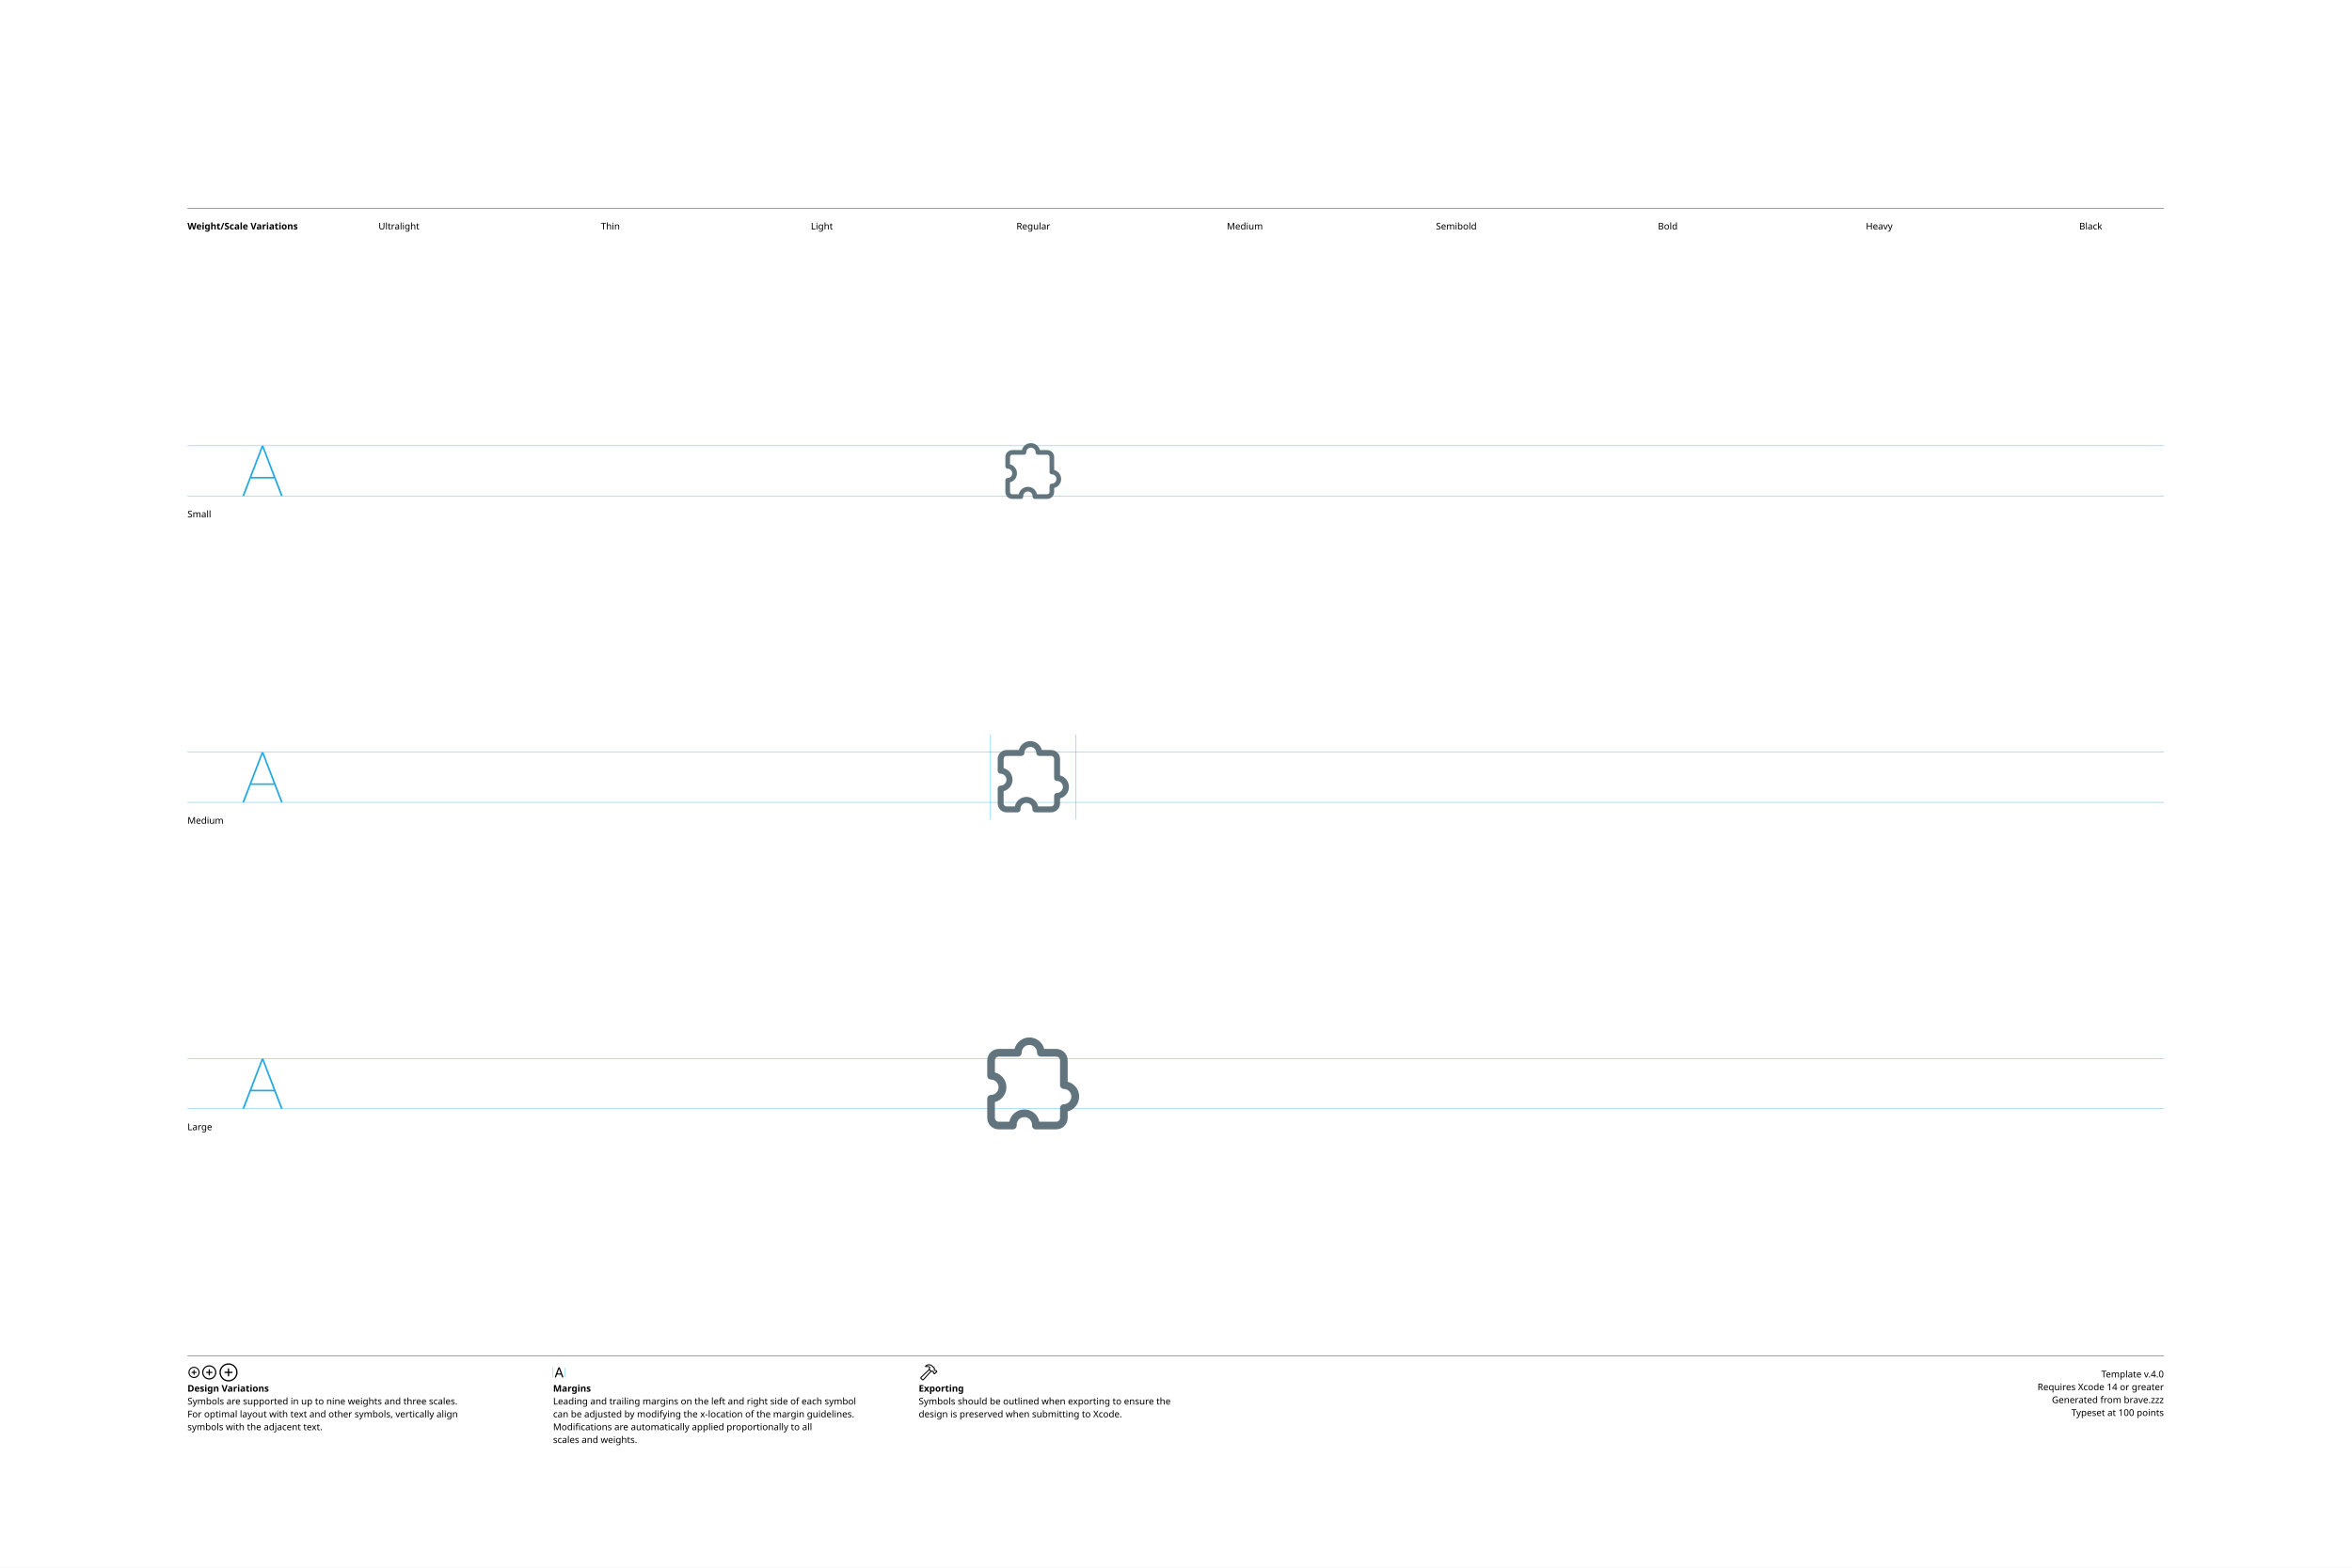
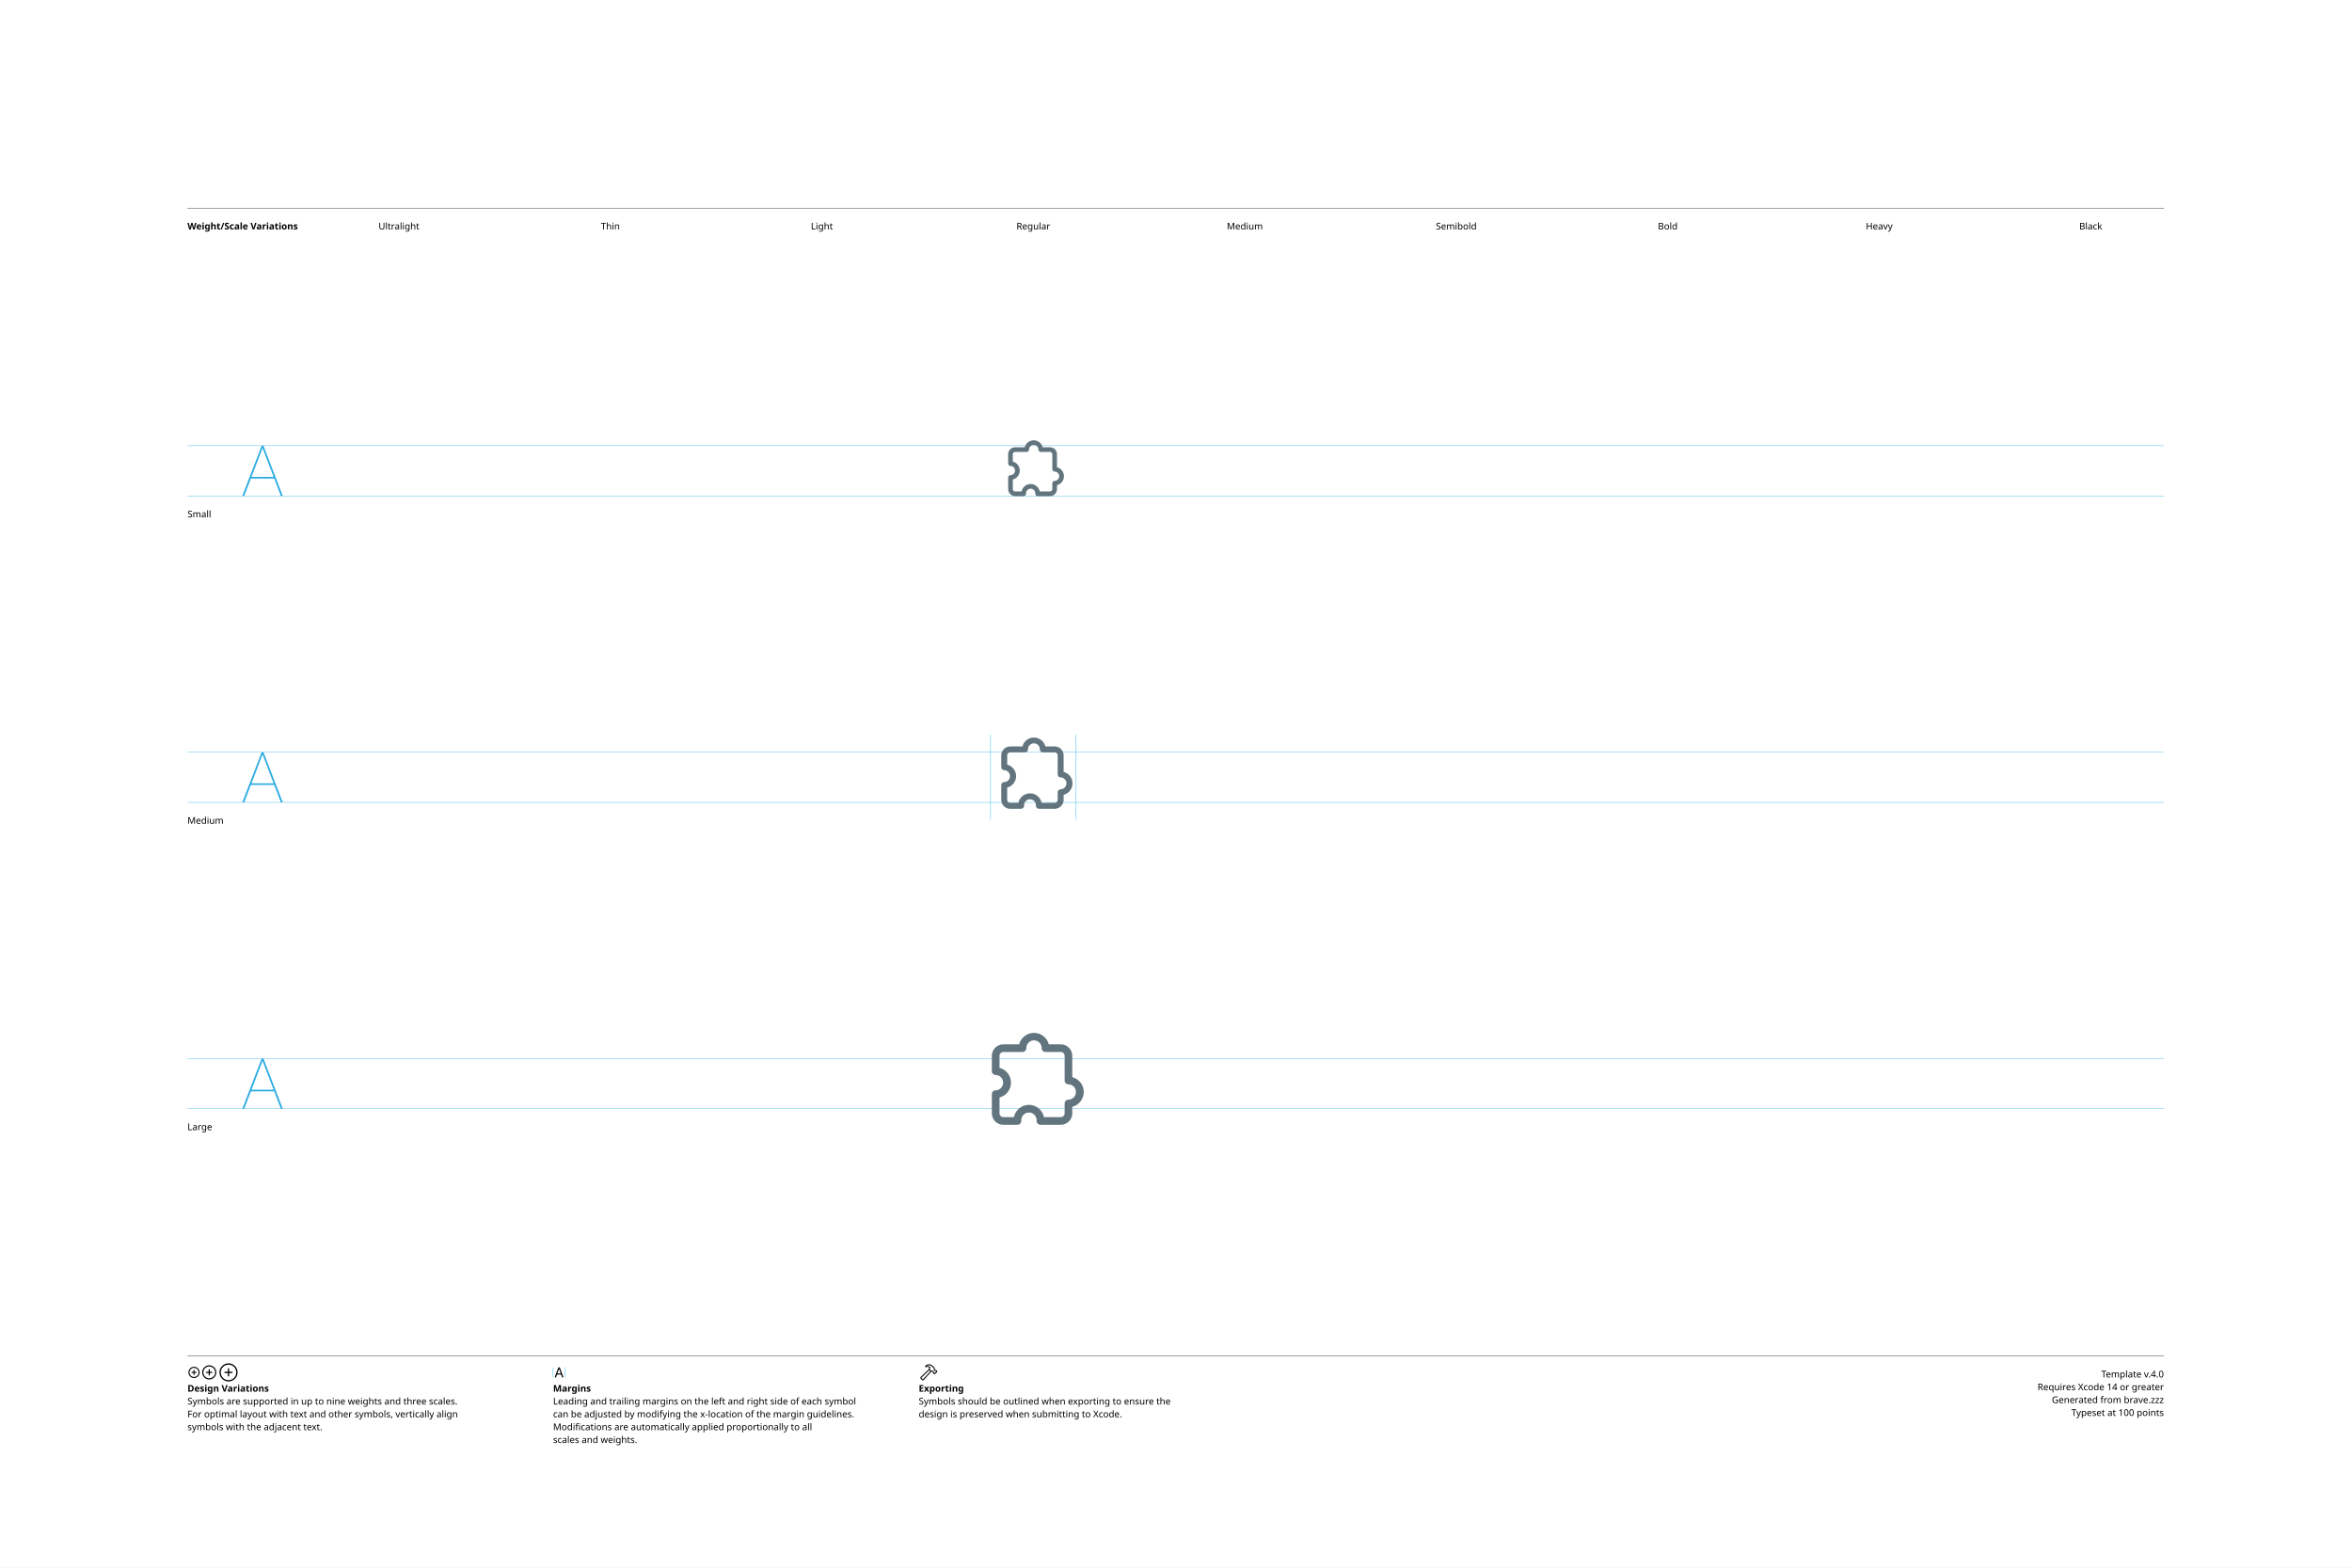
<svg xmlns="http://www.w3.org/2000/svg" version="1.1" width="3300" height="2200">
  <g id="Notes">
    <rect height="2200" id="artboard" style="fill:white;opacity:1" width="3300" x="0" y="0" />
    <line style="fill:none;stroke:black;opacity:1;stroke-width:0.5;" x1="263" x2="3036" y1="292" y2="292" />
    <text style="stroke:none;fill:black;font-family:sans-serif;font-size:13;font-weight:bold;" transform="matrix(1 0 0 1 263 322)">Weight/Scale Variations</text>
    <text style="stroke:none;fill:black;font-family:sans-serif;font-size:13;text-anchor:middle;" transform="matrix(1 0 0 1 559.711 322)">Ultralight</text>
    <text style="stroke:none;fill:black;font-family:sans-serif;font-size:13;text-anchor:middle;" transform="matrix(1 0 0 1 856.422 322)">Thin</text>
    <text style="stroke:none;fill:black;font-family:sans-serif;font-size:13;text-anchor:middle;" transform="matrix(1 0 0 1 1153.13 322)">Light</text>
    <text style="stroke:none;fill:black;font-family:sans-serif;font-size:13;text-anchor:middle;" transform="matrix(1 0 0 1 1449.84 322)">Regular</text>
    <text style="stroke:none;fill:black;font-family:sans-serif;font-size:13;text-anchor:middle;" transform="matrix(1 0 0 1 1746.56 322)">Medium</text>
    <text style="stroke:none;fill:black;font-family:sans-serif;font-size:13;text-anchor:middle;" transform="matrix(1 0 0 1 2043.27 322)">Semibold</text>
    <text style="stroke:none;fill:black;font-family:sans-serif;font-size:13;text-anchor:middle;" transform="matrix(1 0 0 1 2339.98 322)">Bold</text>
    <text style="stroke:none;fill:black;font-family:sans-serif;font-size:13;text-anchor:middle;" transform="matrix(1 0 0 1 2636.69 322)">Heavy</text>
    <text style="stroke:none;fill:black;font-family:sans-serif;font-size:13;text-anchor:middle;" transform="matrix(1 0 0 1 2933.4 322)">Black</text>
    <line style="fill:none;stroke:black;opacity:1;stroke-width:0.5;" x1="263" x2="3036" y1="1903" y2="1903" />
    <g transform="matrix(1 0 0 1 263 1933)">
      <path d="M9.248 0.83C13.555 0.83 17.139-2.744 17.139-7.051C17.139-11.357 13.545-14.932 9.238-14.932C4.941-14.932 1.367-11.357 1.367-7.051C1.367-2.744 4.951 0.83 9.248 0.83ZM9.248-0.654C5.703-0.654 2.871-3.496 2.871-7.051C2.871-10.605 5.693-13.447 9.238-13.447C12.793-13.447 15.645-10.605 15.645-7.051C15.645-3.496 12.803-0.654 9.248-0.654ZM5.654-7.051C5.654-6.621 5.957-6.328 6.406-6.328L8.506-6.328L8.506-4.209C8.506-3.77 8.799-3.467 9.229-3.467C9.678-3.467 9.971-3.77 9.971-4.209L9.971-6.328L12.09-6.328C12.529-6.328 12.832-6.621 12.832-7.051C12.832-7.49 12.529-7.793 12.09-7.793L9.971-7.793L9.971-9.902C9.971-10.352 9.678-10.654 9.229-10.654C8.799-10.654 8.506-10.352 8.506-9.902L8.506-7.793L6.406-7.793C5.957-7.793 5.654-7.49 5.654-7.051Z" />
    </g>
    <g transform="matrix(1 0 0 1 281.867 1933)">
      <path d="M11.709 2.91C17.158 2.91 21.67-1.611 21.67-7.051C21.67-12.5 17.148-17.012 11.699-17.012C6.26-17.012 1.748-12.5 1.748-7.051C1.748-1.611 6.27 2.91 11.709 2.91ZM11.709 1.25C7.1 1.25 3.418-2.441 3.418-7.051C3.418-11.66 7.09-15.352 11.699-15.352C16.309-15.352 20.01-11.66 20.01-7.051C20.01-2.441 16.318 1.25 11.709 1.25ZM7.178-7.051C7.178-6.572 7.51-6.25 8.008-6.25L10.879-6.25L10.879-3.369C10.879-2.881 11.211-2.539 11.69-2.539C12.178-2.539 12.52-2.871 12.52-3.369L12.52-6.25L15.4-6.25C15.889-6.25 16.23-6.572 16.23-7.051C16.23-7.539 15.889-7.881 15.4-7.881L12.52-7.881L12.52-10.752C12.52-11.25 12.178-11.592 11.69-11.592C11.211-11.592 10.879-11.25 10.879-10.752L10.879-7.881L8.008-7.881C7.51-7.881 7.178-7.539 7.178-7.051Z" />
    </g>
    <g transform="matrix(1 0 0 1 305.646 1933)">
      <path d="M14.971 5.664C21.934 5.664 27.695-0.098 27.695-7.051C27.695-14.014 21.924-19.775 14.961-19.775C8.008-19.775 2.256-14.014 2.256-7.051C2.256-0.098 8.018 5.664 14.971 5.664ZM14.971 3.848C8.936 3.848 4.082-1.016 4.082-7.051C4.082-13.096 8.926-17.949 14.961-17.949C21.006-17.949 25.869-13.096 25.869-7.051C25.869-1.016 21.016 3.848 14.971 3.848ZM9.199-7.051C9.199-6.533 9.57-6.172 10.117-6.172L14.062-6.172L14.062-2.217C14.062-1.68 14.434-1.299 14.951-1.299C15.488-1.299 15.859-1.67 15.859-2.217L15.859-6.172L19.814-6.172C20.352-6.172 20.732-6.533 20.732-7.051C20.732-7.598 20.361-7.969 19.814-7.969L15.859-7.969L15.859-11.914C15.859-12.461 15.488-12.842 14.951-12.842C14.434-12.842 14.062-12.461 14.062-11.914L14.062-7.969L10.117-7.969C9.57-7.969 9.199-7.598 9.199-7.051Z" />
    </g>
    <text style="stroke:none;fill:black;font-family:sans-serif;font-size:13;font-weight:bold;" transform="matrix(1 0 0 1 263 1953)">Design Variations</text>
    <text style="stroke:none;fill:black;font-family:sans-serif;font-size:13;" transform="matrix(1 0 0 1 263 1971)">Symbols are supported in up to nine weights and three scales.</text>
    <text style="stroke:none;fill:black;font-family:sans-serif;font-size:13;" transform="matrix(1 0 0 1 263 1989)">For optimal layout with text and other symbols, vertically align</text>
    <text style="stroke:none;fill:black;font-family:sans-serif;font-size:13;" transform="matrix(1 0 0 1 263 2007)">symbols with the adjacent text.</text>
    <line style="fill:none;stroke:#00AEEF;stroke-width:0.5;opacity:1.0;" x1="776" x2="776" y1="1919" y2="1933" />
    <g transform="matrix(1 0 0 1 776 1933)">
      <path d="M3.311 0.156C3.828 0.156 4.082-0.039 4.268-0.586L5.527-4.033L11.289-4.033L12.549-0.586C12.734-0.039 12.988 0.156 13.496 0.156C14.014 0.156 14.346-0.156 14.346-0.645C14.346-0.811 14.316-0.967 14.238-1.172L9.658-13.369C9.434-13.965 9.033-14.268 8.408-14.268C7.803-14.268 7.393-13.975 7.178-13.379L2.598-1.162C2.52-0.957 2.49-0.801 2.49-0.635C2.49-0.146 2.803 0.156 3.311 0.156ZM6.006-5.518L8.379-12.09L8.428-12.09L10.801-5.518Z" />
    </g>
    <line style="fill:none;stroke:#00AEEF;stroke-width:0.5;opacity:1.0;" x1="793.197" x2="793.197" y1="1919" y2="1933" />
    <text style="stroke:none;fill:black;font-family:sans-serif;font-size:13;font-weight:bold;" transform="matrix(1 0 0 1 776 1953)">Margins</text>
    <text style="stroke:none;fill:black;font-family:sans-serif;font-size:13;" transform="matrix(1 0 0 1 776 1971)">Leading and trailing margins on the left and right side of each symbol</text>
    <text style="stroke:none;fill:black;font-family:sans-serif;font-size:13;" transform="matrix(1 0 0 1 776 1989)">can be adjusted by modifying the x-location of the margin guidelines.</text>
    <text style="stroke:none;fill:black;font-family:sans-serif;font-size:13;" transform="matrix(1 0 0 1 776 2007)">Modifications are automatically applied proportionally to all</text>
    <text style="stroke:none;fill:black;font-family:sans-serif;font-size:13;" transform="matrix(1 0 0 1 776 2025)">scales and weights.</text>
    <g transform="matrix(1 0 0 1 1289 1933)">
      <path d="M2.842 1.865L4.541 3.574C5.4 4.443 6.387 4.385 7.314 3.359L18.008-8.428L17.041-9.404L6.426 2.275C6.074 2.676 5.742 2.773 5.273 2.305L4.102 1.143C3.633 0.684 3.74 0.342 4.141-0.02L15.615-10.82L14.639-11.787L3.047-0.898C2.061 0.02 1.982 0.996 2.842 1.865ZM9.258-16.328C8.838-15.918 8.809-15.342 9.043-14.951C9.277-14.59 9.736-14.355 10.381-14.521C11.846-14.863 13.369-14.922 14.795-13.984L14.209-12.529C13.867-11.699 14.043-11.113 14.58-10.566L16.875-8.252C17.363-7.764 17.773-7.744 18.34-7.842L19.404-8.037L20.068-7.363L20.029-6.807C19.99-6.309 20.117-5.928 20.605-5.449L21.367-4.707C21.846-4.229 22.461-4.199 22.93-4.668L25.84-7.588C26.309-8.057 26.289-8.652 25.811-9.131L25.039-9.893C24.561-10.371 24.189-10.527 23.711-10.488L23.135-10.44L22.49-11.074L22.734-12.197C22.861-12.764 22.705-13.203 22.119-13.789L19.922-15.977C16.582-19.297 12.148-19.219 9.258-16.328ZM10.752-15.957C13.184-17.734 16.475-17.432 18.701-15.205L21.133-12.793C21.367-12.559 21.406-12.373 21.338-12.031L21.016-10.547L22.52-9.062L23.506-9.121C23.76-9.131 23.838-9.111 24.033-8.916L24.609-8.34L22.168-5.898L21.592-6.475C21.396-6.67 21.367-6.748 21.377-7.012L21.445-7.988L19.951-9.473L18.428-9.219C18.105-9.15 17.959-9.18 17.715-9.414L15.713-11.416C15.459-11.65 15.43-11.816 15.586-12.188L16.465-14.277C14.902-15.732 12.871-16.357 10.84-15.762C10.684-15.723 10.625-15.85 10.752-15.957Z" />
    </g>
    <text style="stroke:none;fill:black;font-family:sans-serif;font-size:13;font-weight:bold;" transform="matrix(1 0 0 1 1289 1953)">Exporting</text>
    <text style="stroke:none;fill:black;font-family:sans-serif;font-size:13;" transform="matrix(1 0 0 1 1289 1971)">Symbols should be outlined when exporting to ensure the</text>
    <text style="stroke:none;fill:black;font-family:sans-serif;font-size:13;" transform="matrix(1 0 0 1 1289 1989)">design is preserved when submitting to Xcode.</text>
    <text id="template-version" style="stroke:none;fill:black;font-family:sans-serif;font-size:13;text-anchor:end;" transform="matrix(1 0 0 1 3036 1933)">Template v.4.0</text>
    <text style="stroke:none;fill:black;font-family:sans-serif;font-size:13;text-anchor:end;" transform="matrix(1 0 0 1 3036 1951)">Requires Xcode 14 or greater</text>
    <text id="descriptive-name" style="stroke:none;fill:black;font-family:sans-serif;font-size:13;text-anchor:end;" transform="matrix(1 0 0 1 3036 1969)">Generated from brave.zzz</text>
    <text style="stroke:none;fill:black;font-family:sans-serif;font-size:13;text-anchor:end;" transform="matrix(1 0 0 1 3036 1987)">Typeset at 100 points</text>
    <text style="stroke:none;fill:black;font-family:sans-serif;font-size:13;" transform="matrix(1 0 0 1 263 726)">Small</text>
    <text style="stroke:none;fill:black;font-family:sans-serif;font-size:13;" transform="matrix(1 0 0 1 263 1156)">Medium</text>
    <text style="stroke:none;fill:black;font-family:sans-serif;font-size:13;" transform="matrix(1 0 0 1 263 1586)">Large</text>
  </g>
  <g id="Guides">
    <g id="H-reference" style="fill:#27AAE1;stroke:none;" transform="matrix(1 0 0 1 339 696)">
      <path d="M0.994 0L3.638 0L29.328-67.132L30.03-67.132L30.03-70.459L28.123-70.459ZM11.688-24.48L46.981-24.48L46.231-26.729L12.438-26.729ZM55.12 0L57.764 0L30.638-70.459L29.433-70.459L29.433-67.132Z" />
    </g>
    <line id="Baseline-S" style="fill:none;stroke:#27AAE1;opacity:1;stroke-width:0.5;" x1="263" x2="3036" y1="696" y2="696" />
    <line id="Capline-S" style="fill:none;stroke:#27AAE1;opacity:1;stroke-width:0.5;" x1="263" x2="3036" y1="625.541" y2="625.541" />
    <g id="H-reference" style="fill:#27AAE1;stroke:none;" transform="matrix(1 0 0 1 339 1126)">
      <path d="M0.994 0L3.638 0L29.328-67.132L30.03-67.132L30.03-70.459L28.123-70.459ZM11.688-24.48L46.981-24.48L46.231-26.729L12.438-26.729ZM55.12 0L57.764 0L30.638-70.459L29.433-70.459L29.433-67.132Z" />
    </g>
    <line id="Baseline-M" style="fill:none;stroke:#27AAE1;opacity:1;stroke-width:0.5;" x1="263" x2="3036" y1="1126" y2="1126" />
    <line id="Capline-M" style="fill:none;stroke:#27AAE1;opacity:1;stroke-width:0.5;" x1="263" x2="3036" y1="1055.54" y2="1055.54" />
    <g id="H-reference" style="fill:#27AAE1;stroke:none;" transform="matrix(1 0 0 1 339 1556)">
      <path d="M0.994 0L3.638 0L29.328-67.132L30.03-67.132L30.03-70.459L28.123-70.459ZM11.688-24.48L46.981-24.48L46.231-26.729L12.438-26.729ZM55.12 0L57.764 0L30.638-70.459L29.433-70.459L29.433-67.132Z" />
    </g>
    <line id="Baseline-L" style="fill:none;stroke:#27AAE1;opacity:1;stroke-width:0.5;" x1="263" x2="3036" y1="1556" y2="1556" />
    <line id="Capline-L" style="fill:none;stroke:#27AAE1;opacity:1;stroke-width:0.5;" x1="263" x2="3036" y1="1485.54" y2="1485.54" />
    <line id="left-margin-Regular-M" style="fill:none;stroke:#00AEEF;stroke-width:0.5;opacity:1.0;" x1="1389.82" x2="1389.82" y1="1030.79" y2="1150.12" />
    <line id="right-margin-Regular-M" style="fill:none;stroke:#00AEEF;stroke-width:0.5;opacity:1.0;" x1="1509.87" x2="1509.87" y1="1030.79" y2="1150.12" />
  </g>
  <g id="Symbols">
    <g id="Regular-L" transform="matrix(6.45 0 0 6.45 1372.267 1443)">
      <defs>
        <clipPath id="clip-1">
          <rect x="0" y="0" width="24" height="24" fill="none" fill-rule="nonzero" />
        </clipPath>
      </defs>
      <g clip-path="url(#clip-1)" fill="none" fill-rule="none" stroke="none" stroke-width="1" stroke-linecap="butt" stroke-linejoin="miter" stroke-miterlimit="10" stroke-dasharray="" stroke-dashoffset="0" font-family="none" font-weight="none" font-size="none" text-anchor="none" style="mix-blend-mode: normal">
-         <path d="M13.338,20.333h3.662c0.46,0 0.833,-0.373 0.833,-0.833v-2.134c0,-0.46 0.373,-0.834 0.834,-0.834c0.904,-0.022 1.626,-0.762 1.626,-1.667c0,-0.905 -0.722,-1.644 -1.626,-1.667c-0.221,0 -0.433,-0.087 -0.59,-0.244c-0.156,-0.156 -0.244,-0.368 -0.244,-0.589v-5.366c0,-0.46 -0.373,-0.833 -0.833,-0.833h-3.333c-0.221,0 -0.434,-0.088 -0.59,-0.244c-0.156,-0.156 -0.244,-0.369 -0.244,-0.59c0.015,-0.605 -0.3,-1.171 -0.821,-1.478c-0.522,-0.307 -1.169,-0.307 -1.691,0c-0.522,0.307 -0.836,0.873 -0.821,1.478c0,0.46 -0.373,0.834 -0.833,0.834h-4.167c-0.46,0 -0.833,0.373 -0.833,0.833v2.605c1.471,0.381 2.499,1.709 2.499,3.228c0,1.52 -1.028,2.847 -2.499,3.228v3.438c0,0.46 0.373,0.833 0.833,0.833h2.305c0.317,-1.552 1.682,-2.667 3.267,-2.667c1.584,0 2.949,1.115 3.267,2.667M19.5,19.5c0,1.381 -1.119,2.5 -2.5,2.5h-4.434c-0.231,0 -0.451,-0.095 -0.609,-0.263c-0.158,-0.168 -0.239,-0.394 -0.223,-0.625l0.004,-0.112c0.001,-0.61 -0.331,-1.171 -0.865,-1.465c-0.535,-0.293 -1.187,-0.271 -1.7,0.057c-0.514,0.329 -0.807,0.911 -0.765,1.52c0.015,0.23 -0.066,0.456 -0.223,0.624c-0.157,0.168 -0.378,0.264 -0.608,0.264h-3.077c-1.381,0 -2.5,-1.119 -2.5,-2.5v-4.167c0,-0.46 0.373,-0.833 0.833,-0.833c0.904,-0.022 1.626,-0.762 1.626,-1.667c0,-0.905 -0.722,-1.644 -1.626,-1.667c-0.221,0 -0.433,-0.088 -0.589,-0.244c-0.156,-0.156 -0.244,-0.369 -0.244,-0.59v-3.333c0,-1.381 1.119,-2.5 2.5,-2.5h3.438c0.381,-1.471 1.709,-2.499 3.228,-2.499c1.52,0 2.847,1.028 3.228,2.499h2.605c1.381,0 2.5,1.119 2.5,2.5v4.637c1.471,0.381 2.499,1.709 2.499,3.228c0,1.52 -1.028,2.847 -2.499,3.228z" fill="#62757e" fill-rule="nonzero" />
+         <path d="M14.338,19.333h3.662c0.46,0 0.833,-0.373 0.833,-0.833v-2.134c0,-0.46 0.373,-0.834 0.834,-0.834c0.904,-0.022 1.626,-0.762 1.626,-1.667c0,-0.905 -0.722,-1.644 -1.626,-1.667c-0.221,0 -0.433,-0.087 -0.59,-0.244c-0.156,-0.156 -0.244,-0.368 -0.244,-0.589v-5.366c0,-0.46 -0.373,-0.833 -0.833,-0.833h-3.333c-0.221,0 -0.434,-0.088 -0.59,-0.244c-0.156,-0.156 -0.244,-0.369 -0.244,-0.59c0.015,-0.605 -0.3,-1.171 -0.821,-1.478c-0.522,-0.307 -1.169,-0.307 -1.691,0c-0.522,0.307 -0.836,0.873 -0.821,1.478c0,0.46 -0.373,0.834 -0.833,0.834h-4.167c-0.46,0 -0.833,0.373 -0.833,0.833v2.605c1.471,0.381 2.499,1.709 2.499,3.228c0,1.52 -1.028,2.847 -2.499,3.228v3.438c0,0.46 0.373,0.833 0.833,0.833h2.305c0.317,-1.552 1.682,-2.667 3.267,-2.667c1.584,0 2.949,1.115 3.267,2.667M20.5,18.5c0,1.381 -1.119,2.5 -2.5,2.5h-4.434c-0.231,0 -0.451,-0.095 -0.609,-0.263c-0.158,-0.168 -0.239,-0.394 -0.223,-0.625l0.004,-0.112c0.001,-0.61 -0.331,-1.171 -0.865,-1.465c-0.535,-0.293 -1.187,-0.271 -1.7,0.057c-0.514,0.329 -0.807,0.911 -0.765,1.52c0.015,0.23 -0.066,0.456 -0.223,0.624c-0.157,0.168 -0.378,0.264 -0.608,0.264h-3.077c-1.381,0 -2.5,-1.119 -2.5,-2.5v-4.167c0,-0.46 0.373,-0.833 0.833,-0.833c0.904,-0.022 1.626,-0.762 1.626,-1.667c0,-0.905 -0.722,-1.644 -1.626,-1.667c-0.221,0 -0.433,-0.088 -0.589,-0.244c-0.156,-0.156 -0.244,-0.369 -0.244,-0.59v-3.333c0,-1.381 1.119,-2.5 2.5,-2.5h3.438c0.381,-1.471 1.709,-2.499 3.228,-2.499c1.52,0 2.847,1.028 3.228,2.499h2.605c1.381,0 2.5,1.119 2.5,2.5v4.637c1.471,0.381 2.499,1.709 2.499,3.228c0,1.52 -1.028,2.847 -2.499,3.228z" fill="#62757e" fill-rule="nonzero" />
      </g>
    </g>
    <g id="Regular-M" transform="matrix(5 0 0 5 1389.82 1030)">
      <defs>
        <clipPath id="clip-1">
          <rect x="0" y="0" width="24" height="24" fill="none" fill-rule="nonzero" />
        </clipPath>
      </defs>
      <g clip-path="url(#clip-1)" fill="none" fill-rule="none" stroke="none" stroke-width="1" stroke-linecap="butt" stroke-linejoin="miter" stroke-miterlimit="10" stroke-dasharray="" stroke-dashoffset="0" font-family="none" font-weight="none" font-size="none" text-anchor="none" style="mix-blend-mode: normal">
-         <path d="M13.338,20.333h3.662c0.46,0 0.833,-0.373 0.833,-0.833v-2.134c0,-0.46 0.373,-0.834 0.834,-0.834c0.904,-0.022 1.626,-0.762 1.626,-1.667c0,-0.905 -0.722,-1.644 -1.626,-1.667c-0.221,0 -0.433,-0.087 -0.59,-0.244c-0.156,-0.156 -0.244,-0.368 -0.244,-0.589v-5.366c0,-0.46 -0.373,-0.833 -0.833,-0.833h-3.333c-0.221,0 -0.434,-0.088 -0.59,-0.244c-0.156,-0.156 -0.244,-0.369 -0.244,-0.59c0.015,-0.605 -0.3,-1.171 -0.821,-1.478c-0.522,-0.307 -1.169,-0.307 -1.691,0c-0.522,0.307 -0.836,0.873 -0.821,1.478c0,0.46 -0.373,0.834 -0.833,0.834h-4.167c-0.46,0 -0.833,0.373 -0.833,0.833v2.605c1.471,0.381 2.499,1.709 2.499,3.228c0,1.52 -1.028,2.847 -2.499,3.228v3.438c0,0.46 0.373,0.833 0.833,0.833h2.305c0.317,-1.552 1.682,-2.667 3.267,-2.667c1.584,0 2.949,1.115 3.267,2.667M19.5,19.5c0,1.381 -1.119,2.5 -2.5,2.5h-4.434c-0.231,0 -0.451,-0.095 -0.609,-0.263c-0.158,-0.168 -0.239,-0.394 -0.223,-0.625l0.004,-0.112c0.001,-0.61 -0.331,-1.171 -0.865,-1.465c-0.535,-0.293 -1.187,-0.271 -1.7,0.057c-0.514,0.329 -0.807,0.911 -0.765,1.52c0.015,0.23 -0.066,0.456 -0.223,0.624c-0.157,0.168 -0.378,0.264 -0.608,0.264h-3.077c-1.381,0 -2.5,-1.119 -2.5,-2.5v-4.167c0,-0.46 0.373,-0.833 0.833,-0.833c0.904,-0.022 1.626,-0.762 1.626,-1.667c0,-0.905 -0.722,-1.644 -1.626,-1.667c-0.221,0 -0.433,-0.088 -0.589,-0.244c-0.156,-0.156 -0.244,-0.369 -0.244,-0.59v-3.333c0,-1.381 1.119,-2.5 2.5,-2.5h3.438c0.381,-1.471 1.709,-2.499 3.228,-2.499c1.52,0 2.847,1.028 3.228,2.499h2.605c1.381,0 2.5,1.119 2.5,2.5v4.637c1.471,0.381 2.499,1.709 2.499,3.228c0,1.52 -1.028,2.847 -2.499,3.228z" fill="#62757e" fill-rule="nonzero" />
+         <path d="M14.338,19.333h3.662c0.46,0 0.833,-0.373 0.833,-0.833v-2.134c0,-0.46 0.373,-0.834 0.834,-0.834c0.904,-0.022 1.626,-0.762 1.626,-1.667c0,-0.905 -0.722,-1.644 -1.626,-1.667c-0.221,0 -0.433,-0.087 -0.59,-0.244c-0.156,-0.156 -0.244,-0.368 -0.244,-0.589v-5.366c0,-0.46 -0.373,-0.833 -0.833,-0.833h-3.333c-0.221,0 -0.434,-0.088 -0.59,-0.244c-0.156,-0.156 -0.244,-0.369 -0.244,-0.59c0.015,-0.605 -0.3,-1.171 -0.821,-1.478c-0.522,-0.307 -1.169,-0.307 -1.691,0c-0.522,0.307 -0.836,0.873 -0.821,1.478c0,0.46 -0.373,0.834 -0.833,0.834h-4.167c-0.46,0 -0.833,0.373 -0.833,0.833v2.605c1.471,0.381 2.499,1.709 2.499,3.228c0,1.52 -1.028,2.847 -2.499,3.228v3.438c0,0.46 0.373,0.833 0.833,0.833h2.305c0.317,-1.552 1.682,-2.667 3.267,-2.667c1.584,0 2.949,1.115 3.267,2.667M20.5,18.5c0,1.381 -1.119,2.5 -2.5,2.5h-4.434c-0.231,0 -0.451,-0.095 -0.609,-0.263c-0.158,-0.168 -0.239,-0.394 -0.223,-0.625l0.004,-0.112c0.001,-0.61 -0.331,-1.171 -0.865,-1.465c-0.535,-0.293 -1.187,-0.271 -1.7,0.057c-0.514,0.329 -0.807,0.911 -0.765,1.52c0.015,0.23 -0.066,0.456 -0.223,0.624c-0.157,0.168 -0.378,0.264 -0.608,0.264h-3.077c-1.381,0 -2.5,-1.119 -2.5,-2.5v-4.167c0,-0.46 0.373,-0.833 0.833,-0.833c0.904,-0.022 1.626,-0.762 1.626,-1.667c0,-0.905 -0.722,-1.644 -1.626,-1.667c-0.221,0 -0.433,-0.088 -0.589,-0.244c-0.156,-0.156 -0.244,-0.369 -0.244,-0.59v-3.333c0,-1.381 1.119,-2.5 2.5,-2.5h3.438c0.381,-1.471 1.709,-2.499 3.228,-2.499c1.52,0 2.847,1.028 3.228,2.499h2.605c1.381,0 2.5,1.119 2.5,2.5v4.637c1.471,0.381 2.499,1.709 2.499,3.228c0,1.52 -1.028,2.847 -2.499,3.228z" fill="#62757e" fill-rule="nonzero" />
      </g>
    </g>
    <g id="Regular-S" transform="matrix(3.915 0 0 3.915 1402.75 614)">
      <defs>
        <clipPath id="clip-1">
          <rect x="0" y="0" width="24" height="24" fill="none" fill-rule="nonzero" />
        </clipPath>
      </defs>
      <g clip-path="url(#clip-1)" fill="none" fill-rule="none" stroke="none" stroke-width="1" stroke-linecap="butt" stroke-linejoin="miter" stroke-miterlimit="10" stroke-dasharray="" stroke-dashoffset="0" font-family="none" font-weight="none" font-size="none" text-anchor="none" style="mix-blend-mode: normal">
-         <path d="M13.338,20.333h3.662c0.46,0 0.833,-0.373 0.833,-0.833v-2.134c0,-0.46 0.373,-0.834 0.834,-0.834c0.904,-0.022 1.626,-0.762 1.626,-1.667c0,-0.905 -0.722,-1.644 -1.626,-1.667c-0.221,0 -0.433,-0.087 -0.59,-0.244c-0.156,-0.156 -0.244,-0.368 -0.244,-0.589v-5.366c0,-0.46 -0.373,-0.833 -0.833,-0.833h-3.333c-0.221,0 -0.434,-0.088 -0.59,-0.244c-0.156,-0.156 -0.244,-0.369 -0.244,-0.59c0.015,-0.605 -0.3,-1.171 -0.821,-1.478c-0.522,-0.307 -1.169,-0.307 -1.691,0c-0.522,0.307 -0.836,0.873 -0.821,1.478c0,0.46 -0.373,0.834 -0.833,0.834h-4.167c-0.46,0 -0.833,0.373 -0.833,0.833v2.605c1.471,0.381 2.499,1.709 2.499,3.228c0,1.52 -1.028,2.847 -2.499,3.228v3.438c0,0.46 0.373,0.833 0.833,0.833h2.305c0.317,-1.552 1.682,-2.667 3.267,-2.667c1.584,0 2.949,1.115 3.267,2.667M19.5,19.5c0,1.381 -1.119,2.5 -2.5,2.5h-4.434c-0.231,0 -0.451,-0.095 -0.609,-0.263c-0.158,-0.168 -0.239,-0.394 -0.223,-0.625l0.004,-0.112c0.001,-0.61 -0.331,-1.171 -0.865,-1.465c-0.535,-0.293 -1.187,-0.271 -1.7,0.057c-0.514,0.329 -0.807,0.911 -0.765,1.52c0.015,0.23 -0.066,0.456 -0.223,0.624c-0.157,0.168 -0.378,0.264 -0.608,0.264h-3.077c-1.381,0 -2.5,-1.119 -2.5,-2.5v-4.167c0,-0.46 0.373,-0.833 0.833,-0.833c0.904,-0.022 1.626,-0.762 1.626,-1.667c0,-0.905 -0.722,-1.644 -1.626,-1.667c-0.221,0 -0.433,-0.088 -0.589,-0.244c-0.156,-0.156 -0.244,-0.369 -0.244,-0.59v-3.333c0,-1.381 1.119,-2.5 2.5,-2.5h3.438c0.381,-1.471 1.709,-2.499 3.228,-2.499c1.52,0 2.847,1.028 3.228,2.499h2.605c1.381,0 2.5,1.119 2.5,2.5v4.637c1.471,0.381 2.499,1.709 2.499,3.228c0,1.52 -1.028,2.847 -2.499,3.228z" fill="#62757e" fill-rule="nonzero" />
+         <path d="M14.338,19.333h3.662c0.46,0 0.833,-0.373 0.833,-0.833v-2.134c0,-0.46 0.373,-0.834 0.834,-0.834c0.904,-0.022 1.626,-0.762 1.626,-1.667c0,-0.905 -0.722,-1.644 -1.626,-1.667c-0.221,0 -0.433,-0.087 -0.59,-0.244c-0.156,-0.156 -0.244,-0.368 -0.244,-0.589v-5.366c0,-0.46 -0.373,-0.833 -0.833,-0.833h-3.333c-0.221,0 -0.434,-0.088 -0.59,-0.244c-0.156,-0.156 -0.244,-0.369 -0.244,-0.59c0.015,-0.605 -0.3,-1.171 -0.821,-1.478c-0.522,-0.307 -1.169,-0.307 -1.691,0c-0.522,0.307 -0.836,0.873 -0.821,1.478c0,0.46 -0.373,0.834 -0.833,0.834h-4.167c-0.46,0 -0.833,0.373 -0.833,0.833v2.605c1.471,0.381 2.499,1.709 2.499,3.228c0,1.52 -1.028,2.847 -2.499,3.228v3.438c0,0.46 0.373,0.833 0.833,0.833h2.305c0.317,-1.552 1.682,-2.667 3.267,-2.667c1.584,0 2.949,1.115 3.267,2.667M20.5,18.5c0,1.381 -1.119,2.5 -2.5,2.5h-4.434c-0.231,0 -0.451,-0.095 -0.609,-0.263c-0.158,-0.168 -0.239,-0.394 -0.223,-0.625l0.004,-0.112c0.001,-0.61 -0.331,-1.171 -0.865,-1.465c-0.535,-0.293 -1.187,-0.271 -1.7,0.057c-0.514,0.329 -0.807,0.911 -0.765,1.52c0.015,0.23 -0.066,0.456 -0.223,0.624c-0.157,0.168 -0.378,0.264 -0.608,0.264h-3.077c-1.381,0 -2.5,-1.119 -2.5,-2.5v-4.167c0,-0.46 0.373,-0.833 0.833,-0.833c0.904,-0.022 1.626,-0.762 1.626,-1.667c0,-0.905 -0.722,-1.644 -1.626,-1.667c-0.221,0 -0.433,-0.088 -0.589,-0.244c-0.156,-0.156 -0.244,-0.369 -0.244,-0.59v-3.333c0,-1.381 1.119,-2.5 2.5,-2.5h3.438c0.381,-1.471 1.709,-2.499 3.228,-2.499c1.52,0 2.847,1.028 3.228,2.499h2.605c1.381,0 2.5,1.119 2.5,2.5v4.637c1.471,0.381 2.499,1.709 2.499,3.228c0,1.52 -1.028,2.847 -2.499,3.228z" fill="#62757e" fill-rule="nonzero" />
      </g>
    </g>
  </g>
</svg>
